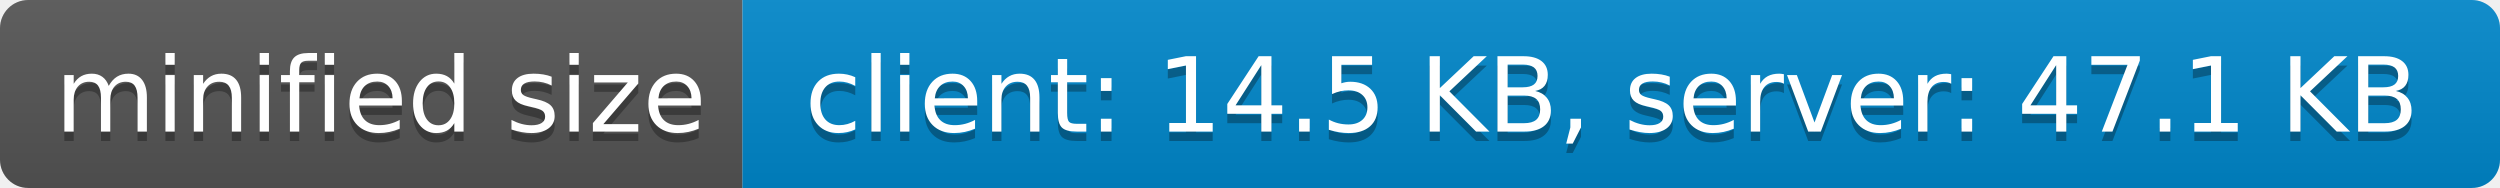
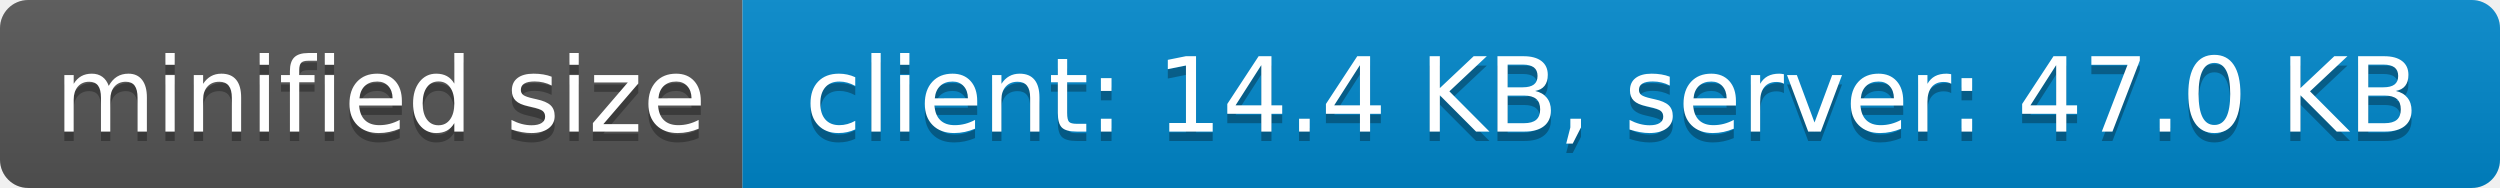
- <svg xmlns="http://www.w3.org/2000/svg" width="266" height="20" role="img" aria-label="minified size: client: 14.5 KB, server: 47.1 KB">
+ <svg xmlns="http://www.w3.org/2000/svg" width="266" height="20" role="img" aria-label="minified size: client: 14.4 KB, server: 47.0 KB">
  <linearGradient id="s" x2="0" y2="100%">
    <stop offset="0" stop-color="#bbb" stop-opacity=".1" />
    <stop offset="1" stop-opacity=".1" />
  </linearGradient>
  <clipPath id="r">
    <rect width="266" height="20" rx="3" fill="#fff" />
  </clipPath>
  <g clip-path="url(#r)">
    <rect width="79" height="20" fill="#555" />
    <rect x="79" width="187" height="20" fill="#08c" />
    <rect width="266" height="20" fill="url(#s)" />
  </g>
  <g fill="#fff" text-anchor="middle" font-family="Verdana,Geneva,DejaVu Sans,sans-serif" text-rendering="geometricPrecision" font-size="110">
    <text aria-hidden="true" x="405" y="150" fill="#010101" fill-opacity=".3" transform="scale(.1)" textLength="690">minified size</text>
    <text x="405" y="140" transform="scale(.1)" fill="#fff" textLength="690">minified size</text>
-     <text aria-hidden="true" x="1715" y="150" fill="#010101" fill-opacity=".3" transform="scale(.1)" textLength="1770">client: 14.5 KB, server: 47.1 KB</text>
-     <text x="1715" y="140" transform="scale(.1)" fill="#fff" textLength="1770">client: 14.5 KB, server: 47.1 KB</text>
+     <text aria-hidden="true" x="1715" y="150" fill="#010101" fill-opacity=".3" transform="scale(.1)" textLength="1770">client: 14.4 KB, server: 47.0 KB</text>
+     <text x="1715" y="140" transform="scale(.1)" fill="#fff" textLength="1770">client: 14.4 KB, server: 47.0 KB</text>
  </g>
</svg>
